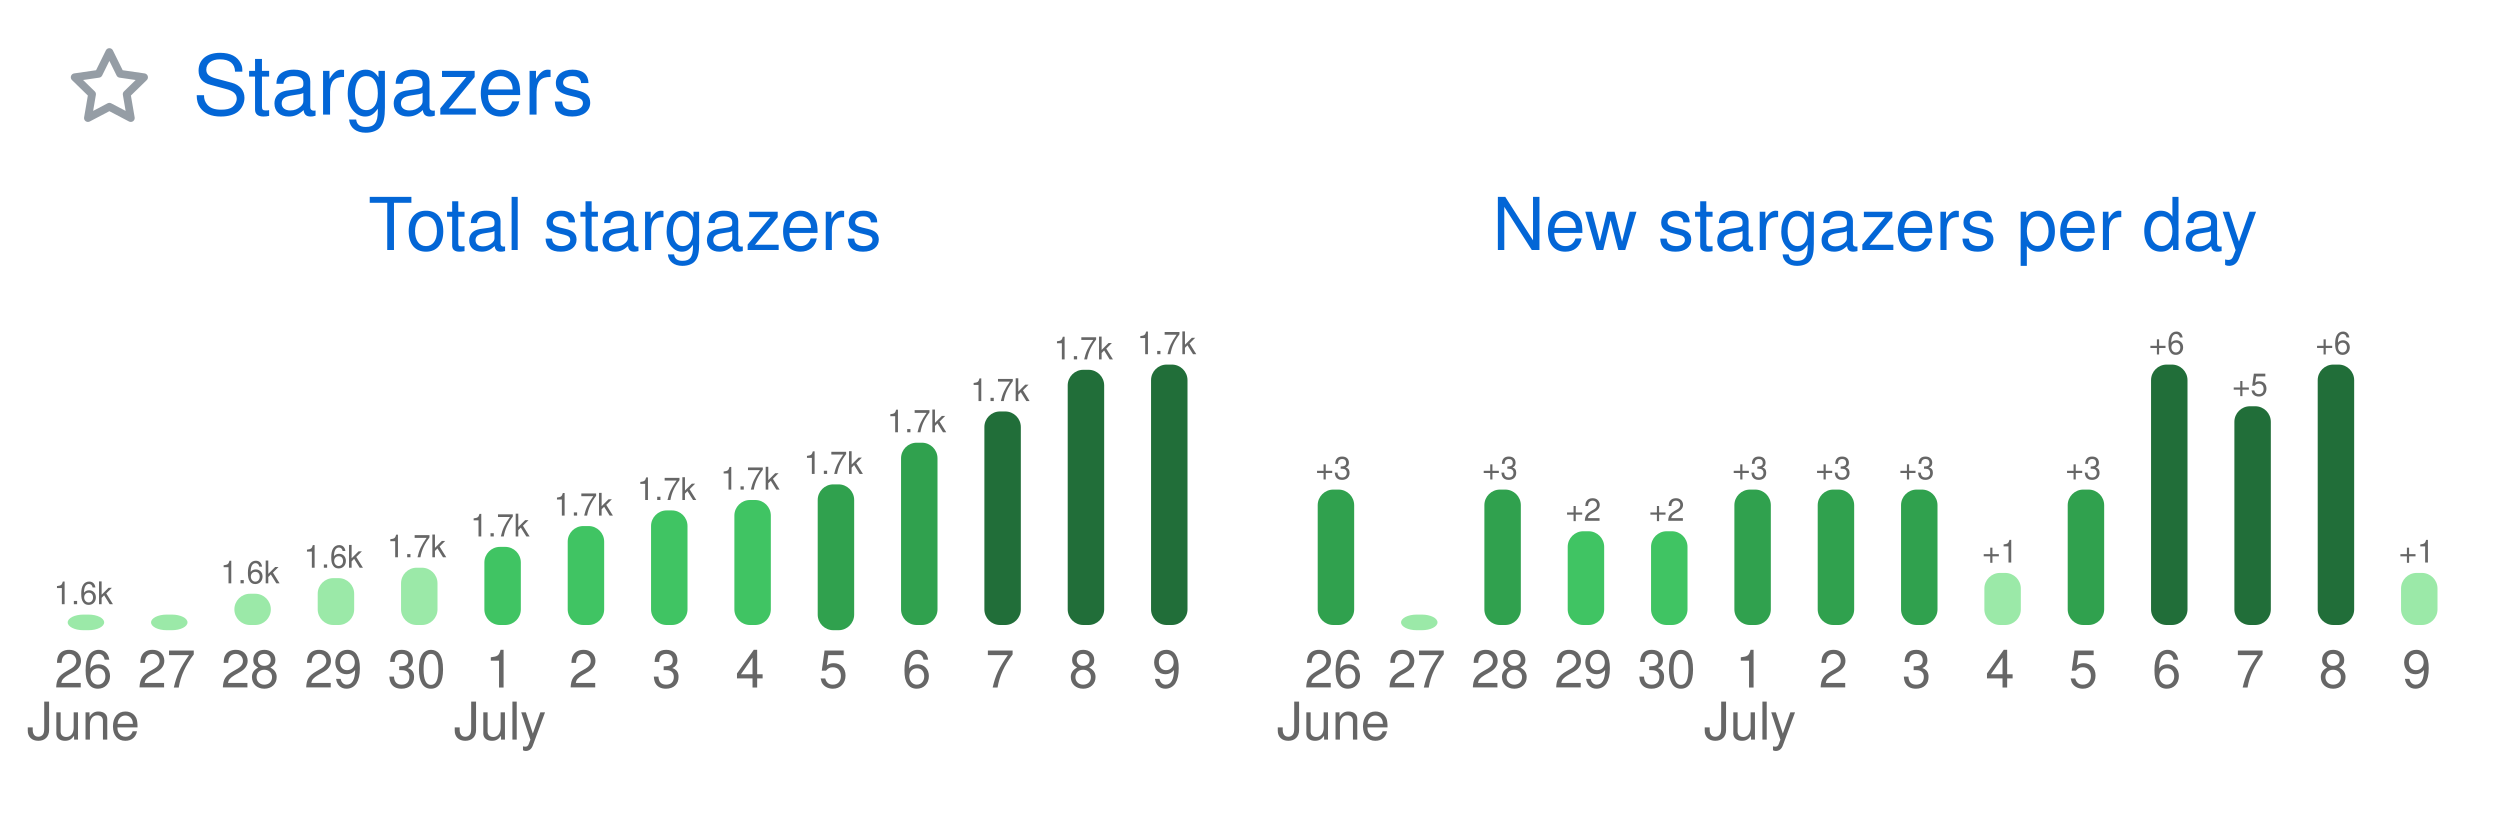
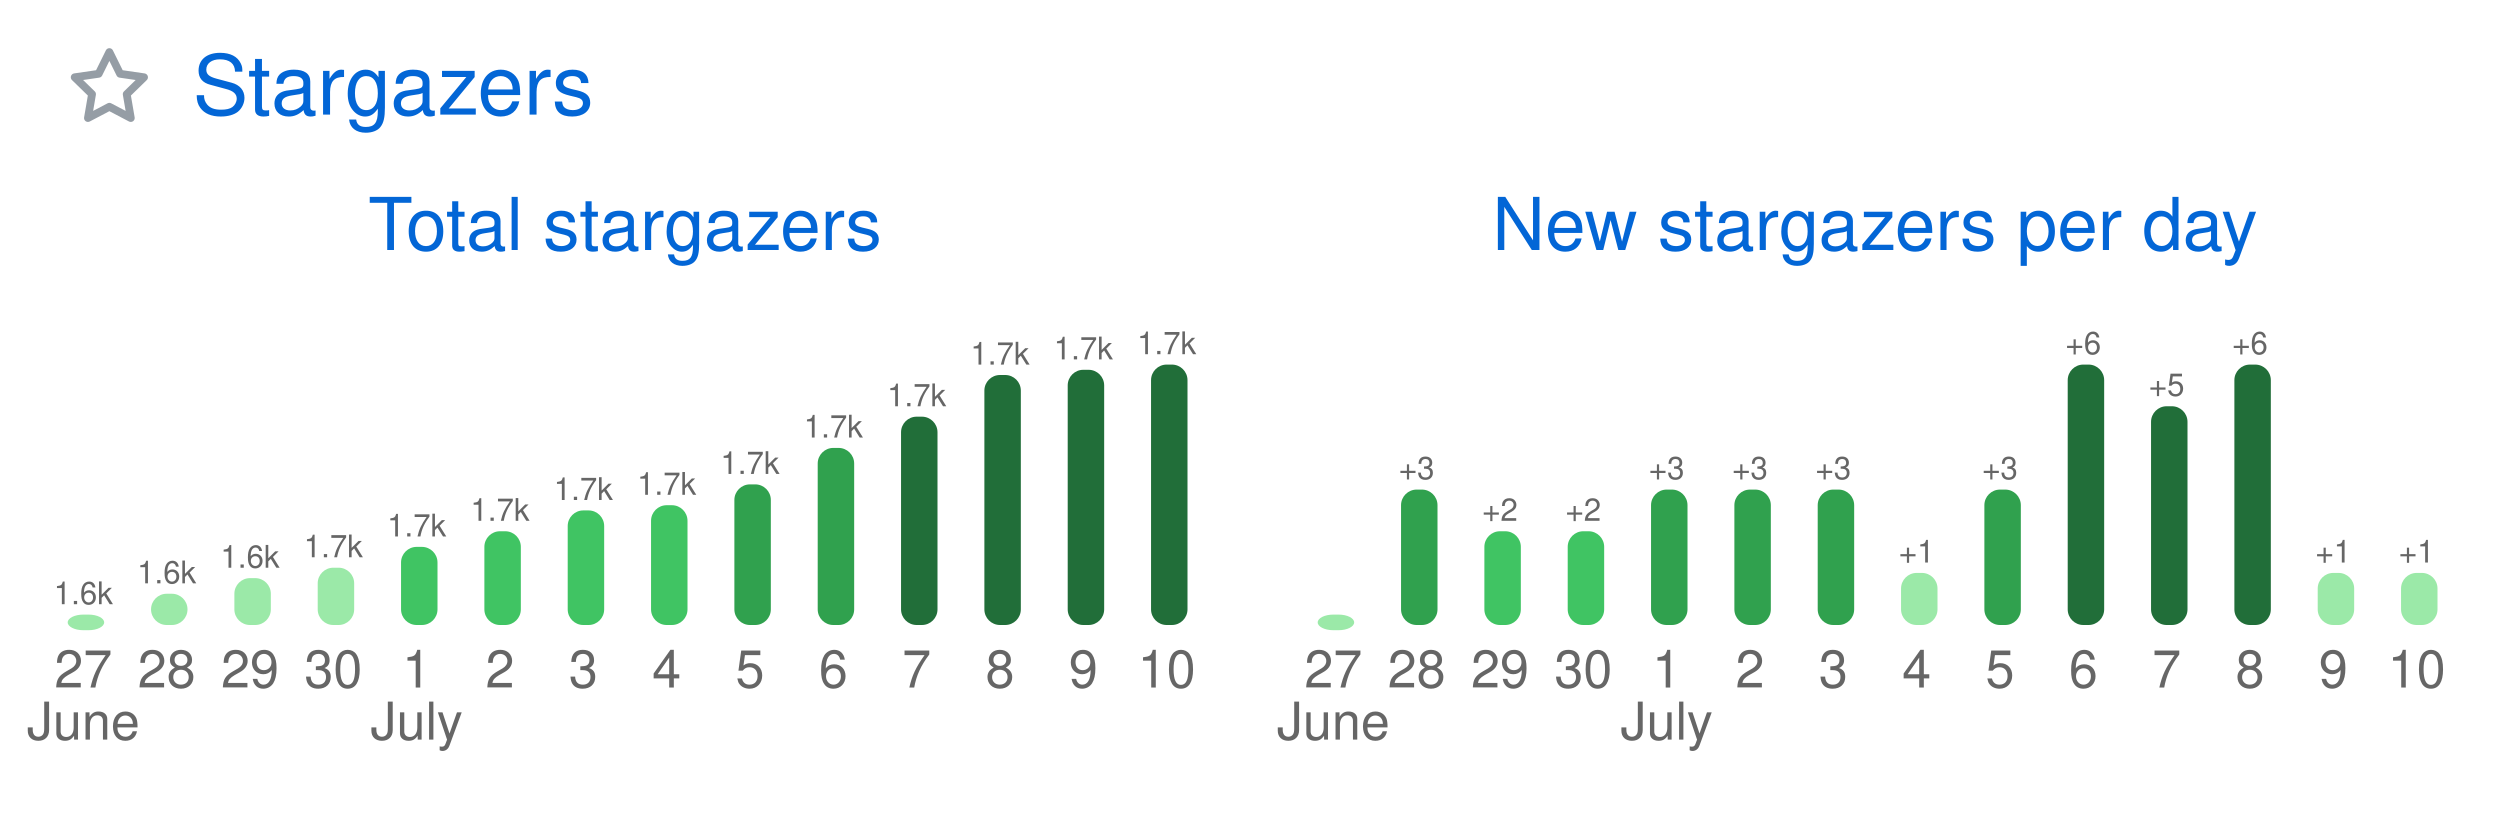
<svg xmlns="http://www.w3.org/2000/svg" width="480" height="158" viewBox="0 0 480 158" class="">
  <defs>
    <style />
  </defs>
  <style>
    svg{font-family:-apple-system,BlinkMacSystemFont,Segoe UI,Helvetica,Arial,sans-serif,Apple Color Emoji,Segoe UI Emoji;font-size:14px;color:#777}.repo-badges .badge.language::before{content:"";display:inline-block;width:10px;height:10px;margin-right:5px;border-radius:50%;background-color:var(--lang-color,#959da5)}@keyframes animation-gauge{from{stroke-dasharray:0 329}}:root{--color-calendar-graph-day-bg:#ebedf0;--color-calendar-graph-day-border:rgba(27,31,35,0.06);--color-calendar-graph-day-L1-bg:#9be9a8;--color-calendar-graph-day-L2-bg:#40c463;--color-calendar-graph-day-L3-bg:#30a14e;--color-calendar-graph-day-L4-bg:#216e39;--color-calendar-halloween-graph-day-L1-bg:#ffee4a;--color-calendar-halloween-graph-day-L2-bg:#ffc501;--color-calendar-halloween-graph-day-L3-bg:#fe9600;--color-calendar-halloween-graph-day-L4-bg:#03001c;--color-calendar-winter-graph-day-L1-bg:#0a3069;--color-calendar-winter-graph-day-L2-bg:#0969da;--color-calendar-winter-graph-day-L3-bg:#54aeff;--color-calendar-winter-graph-day-L4-bg:#b6e3ff;--color-calendar-graph-day-L4-border:rgba(27,31,35,0.06);--color-calendar-graph-day-L3-border:rgba(27,31,35,0.06);--color-calendar-graph-day-L2-border:rgba(27,31,35,0.06);--color-calendar-graph-day-L1-border:rgba(27,31,35,0.06)}#metrics-end{width:100%}
  </style>
  <style />
  <g transform="translate(0,0)" class="plugin-stargazers" data-plugin="stargazers">
    <g data-section="stargazers">
      <svg width="100%" height="158" viewBox="0 0 480 158">
        <g transform="translate(13,9)" fill="#959da5">
          <svg viewBox="0 0 16 16" width="16" height="16" aria-hidden="true">
            <path fill-rule="evenodd" d="M8 .25a.75.75 0 01.673.418l1.882 3.815 4.21.612a.75.75 0 01.416 1.279l-3.046 2.97.719 4.192a.75.75 0 01-1.088.791L8 12.347l-3.766 1.98a.75.75 0 01-1.088-.79l.72-4.194L.818 6.374a.75.75 0 01.416-1.28l4.21-.611L7.327.668A.75.75 0 018 .25zm0 2.445L6.615 5.5a.75.75 0 01-.564.41l-3.097.45 2.24 2.184a.75.75 0 01.216.664l-.528 3.084 2.769-1.456a.75.75 0 01.698 0l2.77 1.456-.53-3.084a.75.75 0 01.216-.664l2.24-2.183-3.096-.45a.75.75 0 01-.564-.41L8 2.694v.001z" />
          </svg>
        </g>
        <text x="37" y="22" font-size="16" fill="#0366d6">
          Stargazers
        </text>
        <text x="120" y="48" font-size="14" fill="#0366d6" text-anchor="middle">
          Total stargazers
        </text>
        <text x="360" y="48" font-size="14" fill="#0366d6" text-anchor="middle">
          New stargazers per day
        </text>
        <g data-block="chart-bars">
          <text x="16" y="116" font-size="6" fill="#666666" text-anchor="middle">
            1.6k
          </text>
          <rect x="13" y="118" width="7" height="3" rx="3" ry="3" fill="#9be9a8" />
          <text x="16" y="132" font-size="10" fill="#666666" text-anchor="middle">
-             26
+             27
          </text>
          <text x="16" y="142" font-size="10" fill="#666666" text-anchor="middle">
            June
          </text>
-           <rect x="29" y="118" width="7" height="3" rx="3" ry="3" fill="#9be9a8" />
+           <text x="32" y="112" font-size="6" fill="#666666" text-anchor="middle">
+             1.6k
+           </text>
+           <rect x="29" y="114" width="7" height="6" rx="3" ry="3" fill="#9be9a8" />
          <text x="32" y="132" font-size="10" fill="#666666" text-anchor="middle">
-             27
-           </text>
-           <text x="48" y="112" font-size="6" fill="#666666" text-anchor="middle">
+             28
+           </text>
+           <text x="48" y="109" font-size="6" fill="#666666" text-anchor="middle">
            1.6k
          </text>
-           <rect x="45" y="114" width="7" height="6" rx="3" ry="3" fill="#9be9a8" />
+           <rect x="45" y="111" width="7" height="9" rx="3" ry="3" fill="#9be9a8" />
          <text x="48" y="132" font-size="10" fill="#666666" text-anchor="middle">
-             28
-           </text>
-           <text x="64" y="109" font-size="6" fill="#666666" text-anchor="middle">
-             1.6k
-           </text>
-           <rect x="61" y="111" width="7" height="9" rx="3" ry="3" fill="#9be9a8" />
+             29
+           </text>
+           <text x="64" y="107" font-size="6" fill="#666666" text-anchor="middle">
+             1.7k
+           </text>
+           <rect x="61" y="109" width="7" height="11" rx="3" ry="3" fill="#9be9a8" />
          <text x="64" y="132" font-size="10" fill="#666666" text-anchor="middle">
-             29
-           </text>
-           <text x="80" y="107" font-size="6" fill="#666666" text-anchor="middle">
-             1.7k
-           </text>
-           <rect x="77" y="109" width="7" height="11" rx="3" ry="3" fill="#9be9a8" />
+             30
+           </text>
+           <text x="80" y="103" font-size="6" fill="#666666" text-anchor="middle">
+             1.7k
+           </text>
+           <rect x="77" y="105" width="7" height="15" rx="3" ry="3" fill="#40c463" />
          <text x="80" y="132" font-size="10" fill="#666666" text-anchor="middle">
-             30
-           </text>
-           <text x="96" y="103" font-size="6" fill="#666666" text-anchor="middle">
-             1.7k
-           </text>
-           <rect x="93" y="105" width="7" height="15" rx="3" ry="3" fill="#40c463" />
+             1
+           </text>
+           <text x="80" y="142" font-size="10" fill="#666666" text-anchor="middle">
+             July
+           </text>
+           <text x="96" y="100" font-size="6" fill="#666666" text-anchor="middle">
+             1.7k
+           </text>
+           <rect x="93" y="102" width="7" height="18" rx="3" ry="3" fill="#40c463" />
          <text x="96" y="132" font-size="10" fill="#666666" text-anchor="middle">
-             1
-           </text>
-           <text x="96" y="142" font-size="10" fill="#666666" text-anchor="middle">
-             July
-           </text>
-           <text x="112" y="99" font-size="6" fill="#666666" text-anchor="middle">
-             1.7k
-           </text>
-           <rect x="109" y="101" width="7" height="19" rx="3" ry="3" fill="#40c463" />
+             2
+           </text>
+           <text x="112" y="96" font-size="6" fill="#666666" text-anchor="middle">
+             1.7k
+           </text>
+           <rect x="109" y="98" width="7" height="22" rx="3" ry="3" fill="#40c463" />
          <text x="112" y="132" font-size="10" fill="#666666" text-anchor="middle">
-             2
-           </text>
-           <text x="128" y="96" font-size="6" fill="#666666" text-anchor="middle">
-             1.7k
-           </text>
-           <rect x="125" y="98" width="7" height="22" rx="3" ry="3" fill="#40c463" />
+             3
+           </text>
+           <text x="128" y="95" font-size="6" fill="#666666" text-anchor="middle">
+             1.7k
+           </text>
+           <rect x="125" y="97" width="7" height="23" rx="3" ry="3" fill="#40c463" />
          <text x="128" y="132" font-size="10" fill="#666666" text-anchor="middle">
-             3
-           </text>
-           <text x="144" y="94" font-size="6" fill="#666666" text-anchor="middle">
-             1.7k
-           </text>
-           <rect x="141" y="96" width="7" height="24" rx="3" ry="3" fill="#40c463" />
+             4
+           </text>
+           <text x="144" y="91" font-size="6" fill="#666666" text-anchor="middle">
+             1.7k
+           </text>
+           <rect x="141" y="93" width="7" height="27" rx="3" ry="3" fill="#30a14e" />
          <text x="144" y="132" font-size="10" fill="#666666" text-anchor="middle">
-             4
-           </text>
-           <text x="160" y="91" font-size="6" fill="#666666" text-anchor="middle">
-             1.7k
-           </text>
-           <rect x="157" y="93" width="7" height="28" rx="3" ry="3" fill="#30a14e" />
+             5
+           </text>
+           <text x="160" y="84" font-size="6" fill="#666666" text-anchor="middle">
+             1.7k
+           </text>
+           <rect x="157" y="86" width="7" height="34" rx="3" ry="3" fill="#30a14e" />
          <text x="160" y="132" font-size="10" fill="#666666" text-anchor="middle">
-             5
-           </text>
-           <text x="176" y="83" font-size="6" fill="#666666" text-anchor="middle">
-             1.7k
-           </text>
-           <rect x="173" y="85" width="7" height="35" rx="3" ry="3" fill="#30a14e" />
+             6
+           </text>
+           <text x="176" y="78" font-size="6" fill="#666666" text-anchor="middle">
+             1.7k
+           </text>
+           <rect x="173" y="80" width="7" height="40" rx="3" ry="3" fill="#216e39" />
          <text x="176" y="132" font-size="10" fill="#666666" text-anchor="middle">
-             6
-           </text>
-           <text x="192" y="77" font-size="6" fill="#666666" text-anchor="middle">
-             1.7k
-           </text>
-           <rect x="189" y="79" width="7" height="41" rx="3" ry="3" fill="#216e39" />
+             7
+           </text>
+           <text x="192" y="70" font-size="6" fill="#666666" text-anchor="middle">
+             1.7k
+           </text>
+           <rect x="189" y="72" width="7" height="48" rx="3" ry="3" fill="#216e39" />
          <text x="192" y="132" font-size="10" fill="#666666" text-anchor="middle">
-             7
+             8
          </text>
          <text x="208" y="69" font-size="6" fill="#666666" text-anchor="middle">
            1.7k
          </text>
          <rect x="205" y="71" width="7" height="49" rx="3" ry="3" fill="#216e39" />
          <text x="208" y="132" font-size="10" fill="#666666" text-anchor="middle">
-             8
+             9
          </text>
          <text x="224" y="68" font-size="6" fill="#666666" text-anchor="middle">
            1.7k
          </text>
          <rect x="221" y="70" width="7" height="50" rx="3" ry="3" fill="#216e39" />
          <text x="224" y="132" font-size="10" fill="#666666" text-anchor="middle">
-             9
+             10
          </text>
        </g>
        <g data-block="chart-bars">
-           <text x="256" y="92" font-size="6" fill="#666666" text-anchor="middle">
-             +3
-           </text>
-           <rect x="253" y="94" width="7" height="26" rx="3" ry="3" fill="#30a14e" />
+           <rect x="253" y="118" width="7" height="3" rx="3" ry="3" fill="#9be9a8" />
          <text x="256" y="132" font-size="10" fill="#666666" text-anchor="middle">
-             26
+             27
          </text>
          <text x="256" y="142" font-size="10" fill="#666666" text-anchor="middle">
            June
          </text>
-           <rect x="269" y="118" width="7" height="3" rx="3" ry="3" fill="#9be9a8" />
+           <text x="272" y="92" font-size="6" fill="#666666" text-anchor="middle">
+             +3
+           </text>
+           <rect x="269" y="94" width="7" height="26" rx="3" ry="3" fill="#30a14e" />
          <text x="272" y="132" font-size="10" fill="#666666" text-anchor="middle">
-             27
-           </text>
-           <text x="288" y="92" font-size="6" fill="#666666" text-anchor="middle">
-             +3
-           </text>
-           <rect x="285" y="94" width="7" height="26" rx="3" ry="3" fill="#30a14e" />
+             28
+           </text>
+           <text x="288" y="100" font-size="6" fill="#666666" text-anchor="middle">
+             +2
+           </text>
+           <rect x="285" y="102" width="7" height="18" rx="3" ry="3" fill="#40c463" />
          <text x="288" y="132" font-size="10" fill="#666666" text-anchor="middle">
-             28
+             29
          </text>
          <text x="304" y="100" font-size="6" fill="#666666" text-anchor="middle">
            +2
          </text>
          <rect x="301" y="102" width="7" height="18" rx="3" ry="3" fill="#40c463" />
          <text x="304" y="132" font-size="10" fill="#666666" text-anchor="middle">
-             29
-           </text>
-           <text x="320" y="100" font-size="6" fill="#666666" text-anchor="middle">
-             +2
-           </text>
-           <rect x="317" y="102" width="7" height="18" rx="3" ry="3" fill="#40c463" />
+             30
+           </text>
+           <text x="320" y="92" font-size="6" fill="#666666" text-anchor="middle">
+             +3
+           </text>
+           <rect x="317" y="94" width="7" height="26" rx="3" ry="3" fill="#30a14e" />
          <text x="320" y="132" font-size="10" fill="#666666" text-anchor="middle">
-             30
+             1
+           </text>
+           <text x="320" y="142" font-size="10" fill="#666666" text-anchor="middle">
+             July
          </text>
          <text x="336" y="92" font-size="6" fill="#666666" text-anchor="middle">
            +3
          </text>
          <rect x="333" y="94" width="7" height="26" rx="3" ry="3" fill="#30a14e" />
          <text x="336" y="132" font-size="10" fill="#666666" text-anchor="middle">
-             1
-           </text>
-           <text x="336" y="142" font-size="10" fill="#666666" text-anchor="middle">
-             July
+             2
          </text>
          <text x="352" y="92" font-size="6" fill="#666666" text-anchor="middle">
            +3
          </text>
          <rect x="349" y="94" width="7" height="26" rx="3" ry="3" fill="#30a14e" />
          <text x="352" y="132" font-size="10" fill="#666666" text-anchor="middle">
-             2
-           </text>
-           <text x="368" y="92" font-size="6" fill="#666666" text-anchor="middle">
-             +3
-           </text>
-           <rect x="365" y="94" width="7" height="26" rx="3" ry="3" fill="#30a14e" />
+             3
+           </text>
+           <text x="368" y="108" font-size="6" fill="#666666" text-anchor="middle">
+             +1
+           </text>
+           <rect x="365" y="110" width="7" height="10" rx="3" ry="3" fill="#9be9a8" />
          <text x="368" y="132" font-size="10" fill="#666666" text-anchor="middle">
-             3
-           </text>
-           <text x="384" y="108" font-size="6" fill="#666666" text-anchor="middle">
+             4
+           </text>
+           <text x="384" y="92" font-size="6" fill="#666666" text-anchor="middle">
+             +3
+           </text>
+           <rect x="381" y="94" width="7" height="26" rx="3" ry="3" fill="#30a14e" />
+           <text x="384" y="132" font-size="10" fill="#666666" text-anchor="middle">
+             5
+           </text>
+           <text x="400" y="68" font-size="6" fill="#666666" text-anchor="middle">
+             +6
+           </text>
+           <rect x="397" y="70" width="7" height="50" rx="3" ry="3" fill="#216e39" />
+           <text x="400" y="132" font-size="10" fill="#666666" text-anchor="middle">
+             6
+           </text>
+           <text x="416" y="76" font-size="6" fill="#666666" text-anchor="middle">
+             +5
+           </text>
+           <rect x="413" y="78" width="7" height="42" rx="3" ry="3" fill="#216e39" />
+           <text x="416" y="132" font-size="10" fill="#666666" text-anchor="middle">
+             7
+           </text>
+           <text x="432" y="68" font-size="6" fill="#666666" text-anchor="middle">
+             +6
+           </text>
+           <rect x="429" y="70" width="7" height="50" rx="3" ry="3" fill="#216e39" />
+           <text x="432" y="132" font-size="10" fill="#666666" text-anchor="middle">
+             8
+           </text>
+           <text x="448" y="108" font-size="6" fill="#666666" text-anchor="middle">
            +1
          </text>
-           <rect x="381" y="110" width="7" height="10" rx="3" ry="3" fill="#9be9a8" />
-           <text x="384" y="132" font-size="10" fill="#666666" text-anchor="middle">
-             4
-           </text>
-           <text x="400" y="92" font-size="6" fill="#666666" text-anchor="middle">
-             +3
-           </text>
-           <rect x="397" y="94" width="7" height="26" rx="3" ry="3" fill="#30a14e" />
-           <text x="400" y="132" font-size="10" fill="#666666" text-anchor="middle">
-             5
-           </text>
-           <text x="416" y="68" font-size="6" fill="#666666" text-anchor="middle">
-             +6
-           </text>
-           <rect x="413" y="70" width="7" height="50" rx="3" ry="3" fill="#216e39" />
-           <text x="416" y="132" font-size="10" fill="#666666" text-anchor="middle">
-             6
-           </text>
-           <text x="432" y="76" font-size="6" fill="#666666" text-anchor="middle">
-             +5
-           </text>
-           <rect x="429" y="78" width="7" height="42" rx="3" ry="3" fill="#216e39" />
-           <text x="432" y="132" font-size="10" fill="#666666" text-anchor="middle">
-             7
-           </text>
-           <text x="448" y="68" font-size="6" fill="#666666" text-anchor="middle">
-             +6
-           </text>
-           <rect x="445" y="70" width="7" height="50" rx="3" ry="3" fill="#216e39" />
+           <rect x="445" y="110" width="7" height="10" rx="3" ry="3" fill="#9be9a8" />
          <text x="448" y="132" font-size="10" fill="#666666" text-anchor="middle">
-             8
+             9
          </text>
          <text x="464" y="108" font-size="6" fill="#666666" text-anchor="middle">
            +1
          </text>
          <rect x="461" y="110" width="7" height="10" rx="3" ry="3" fill="#9be9a8" />
          <text x="464" y="132" font-size="10" fill="#666666" text-anchor="middle">
-             9
+             10
          </text>
        </g>
      </svg>
    </g>
  </g>
</svg>
